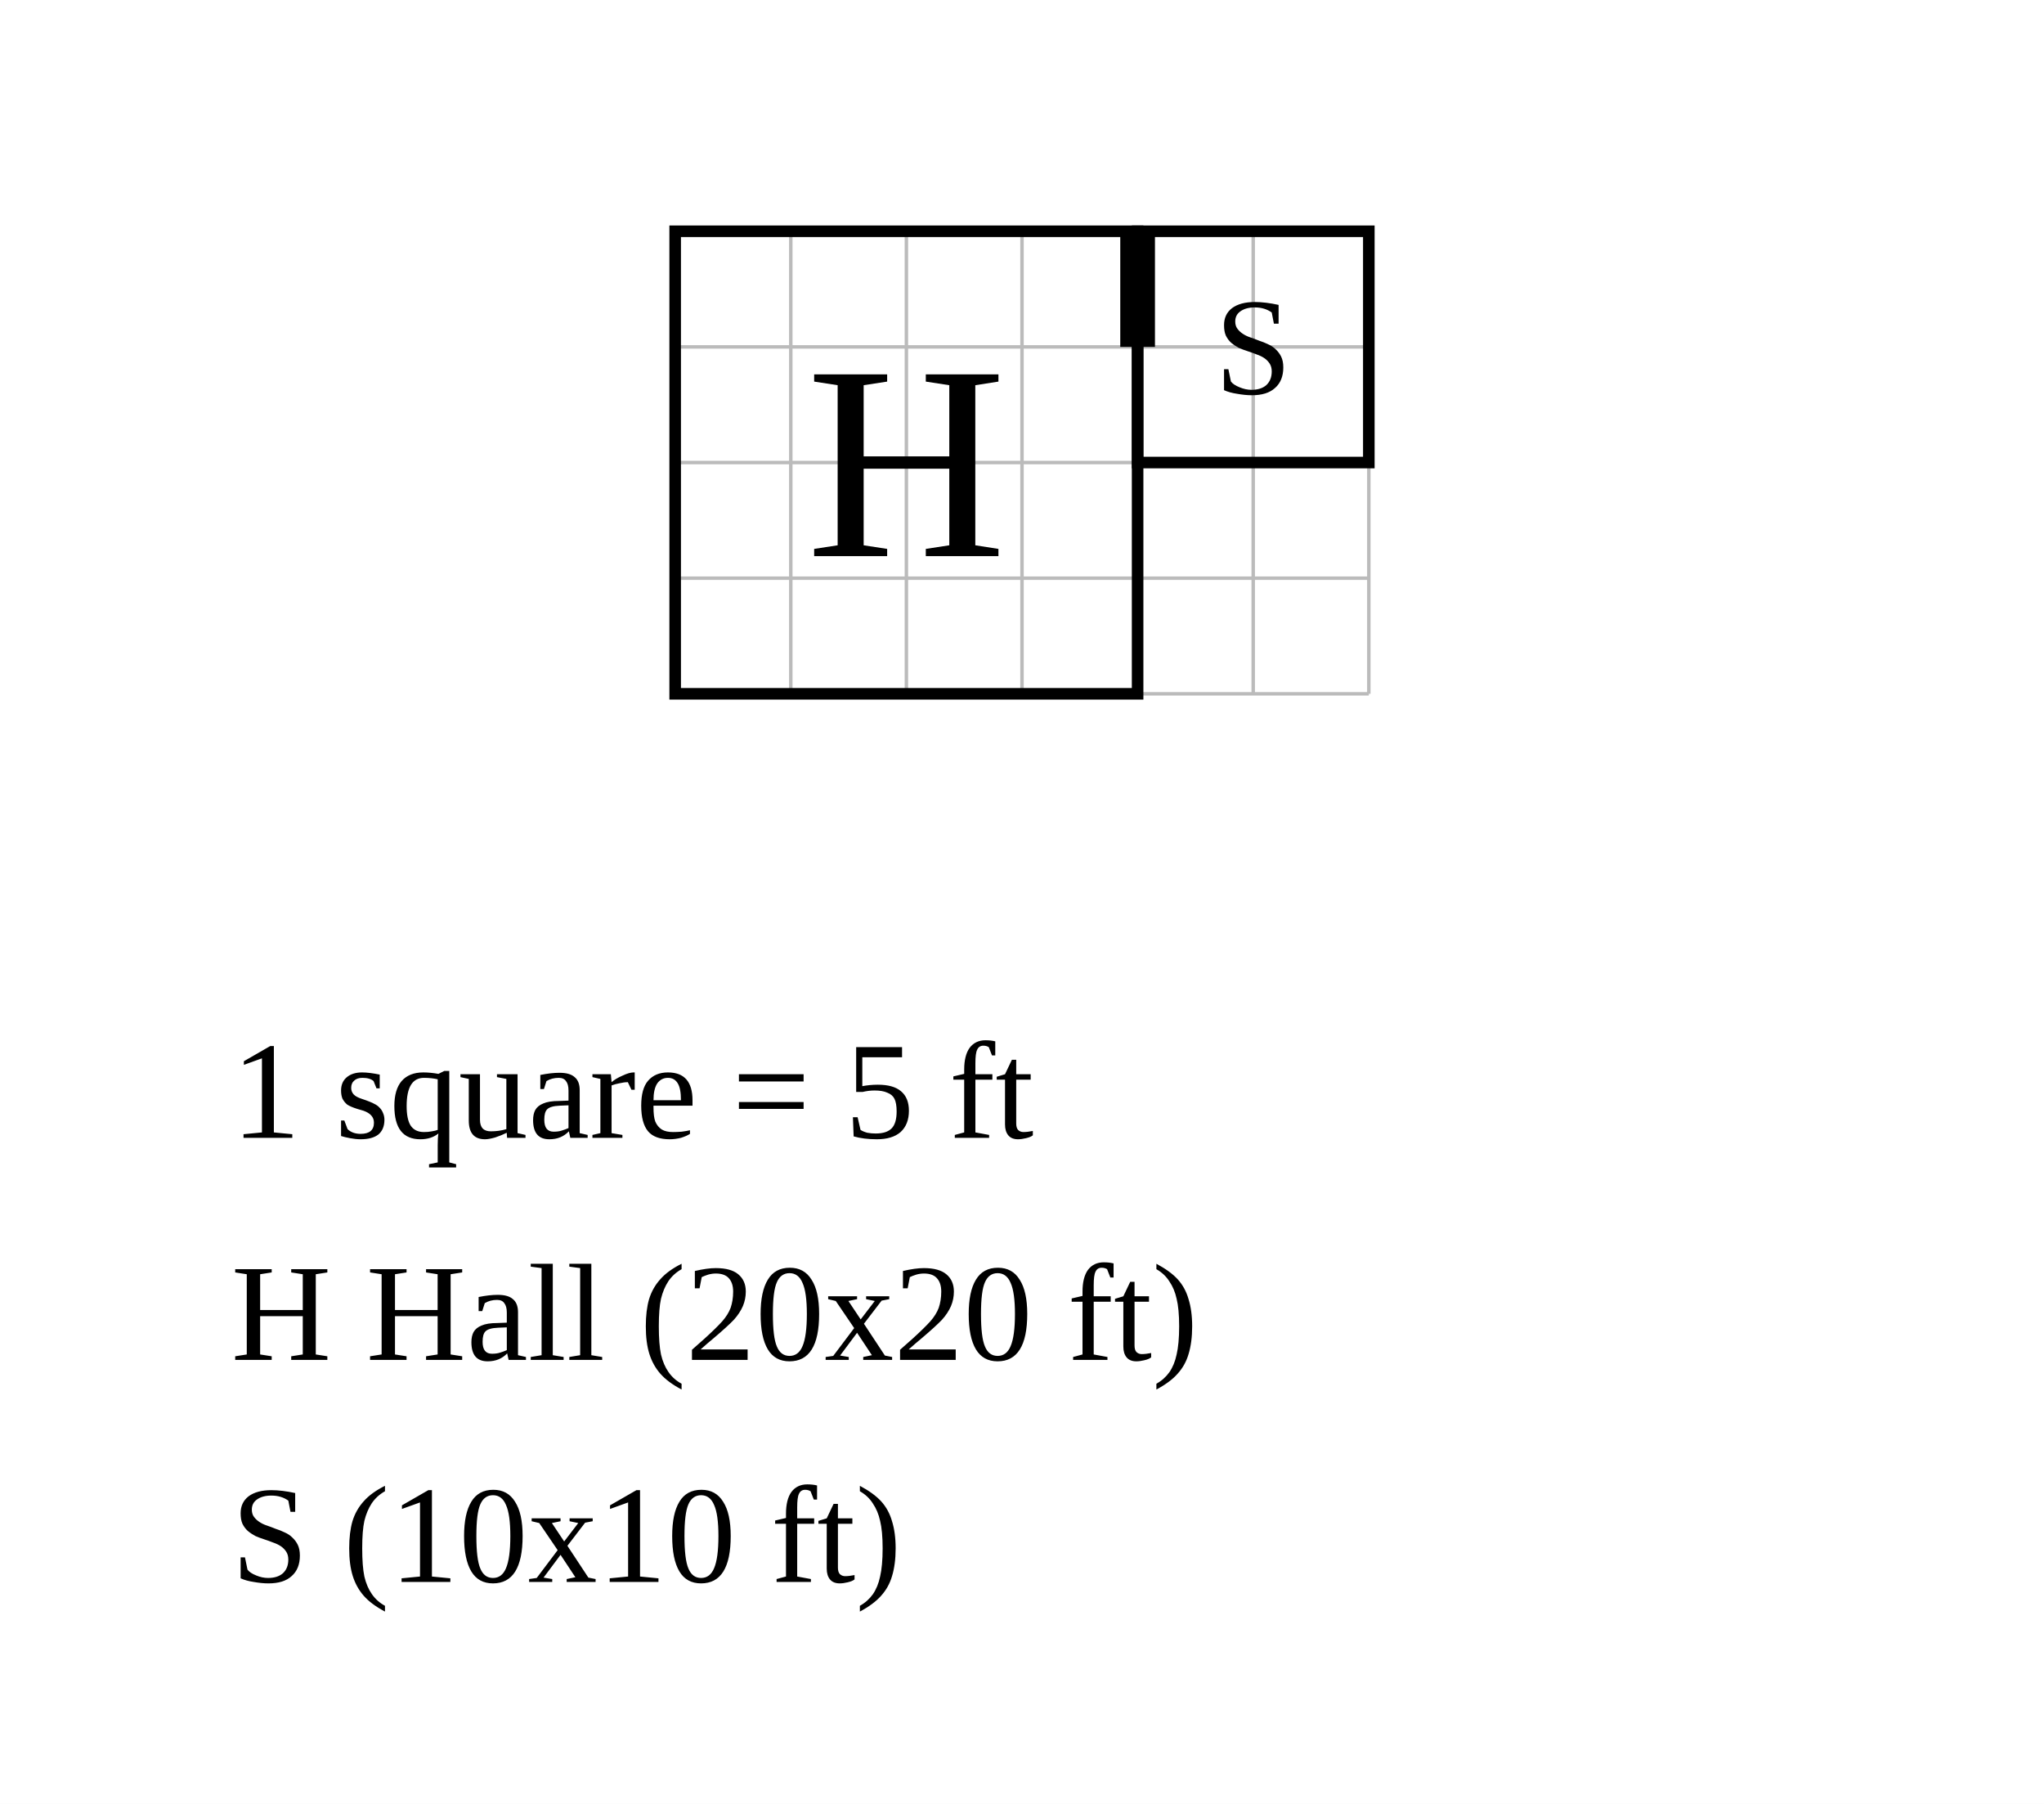
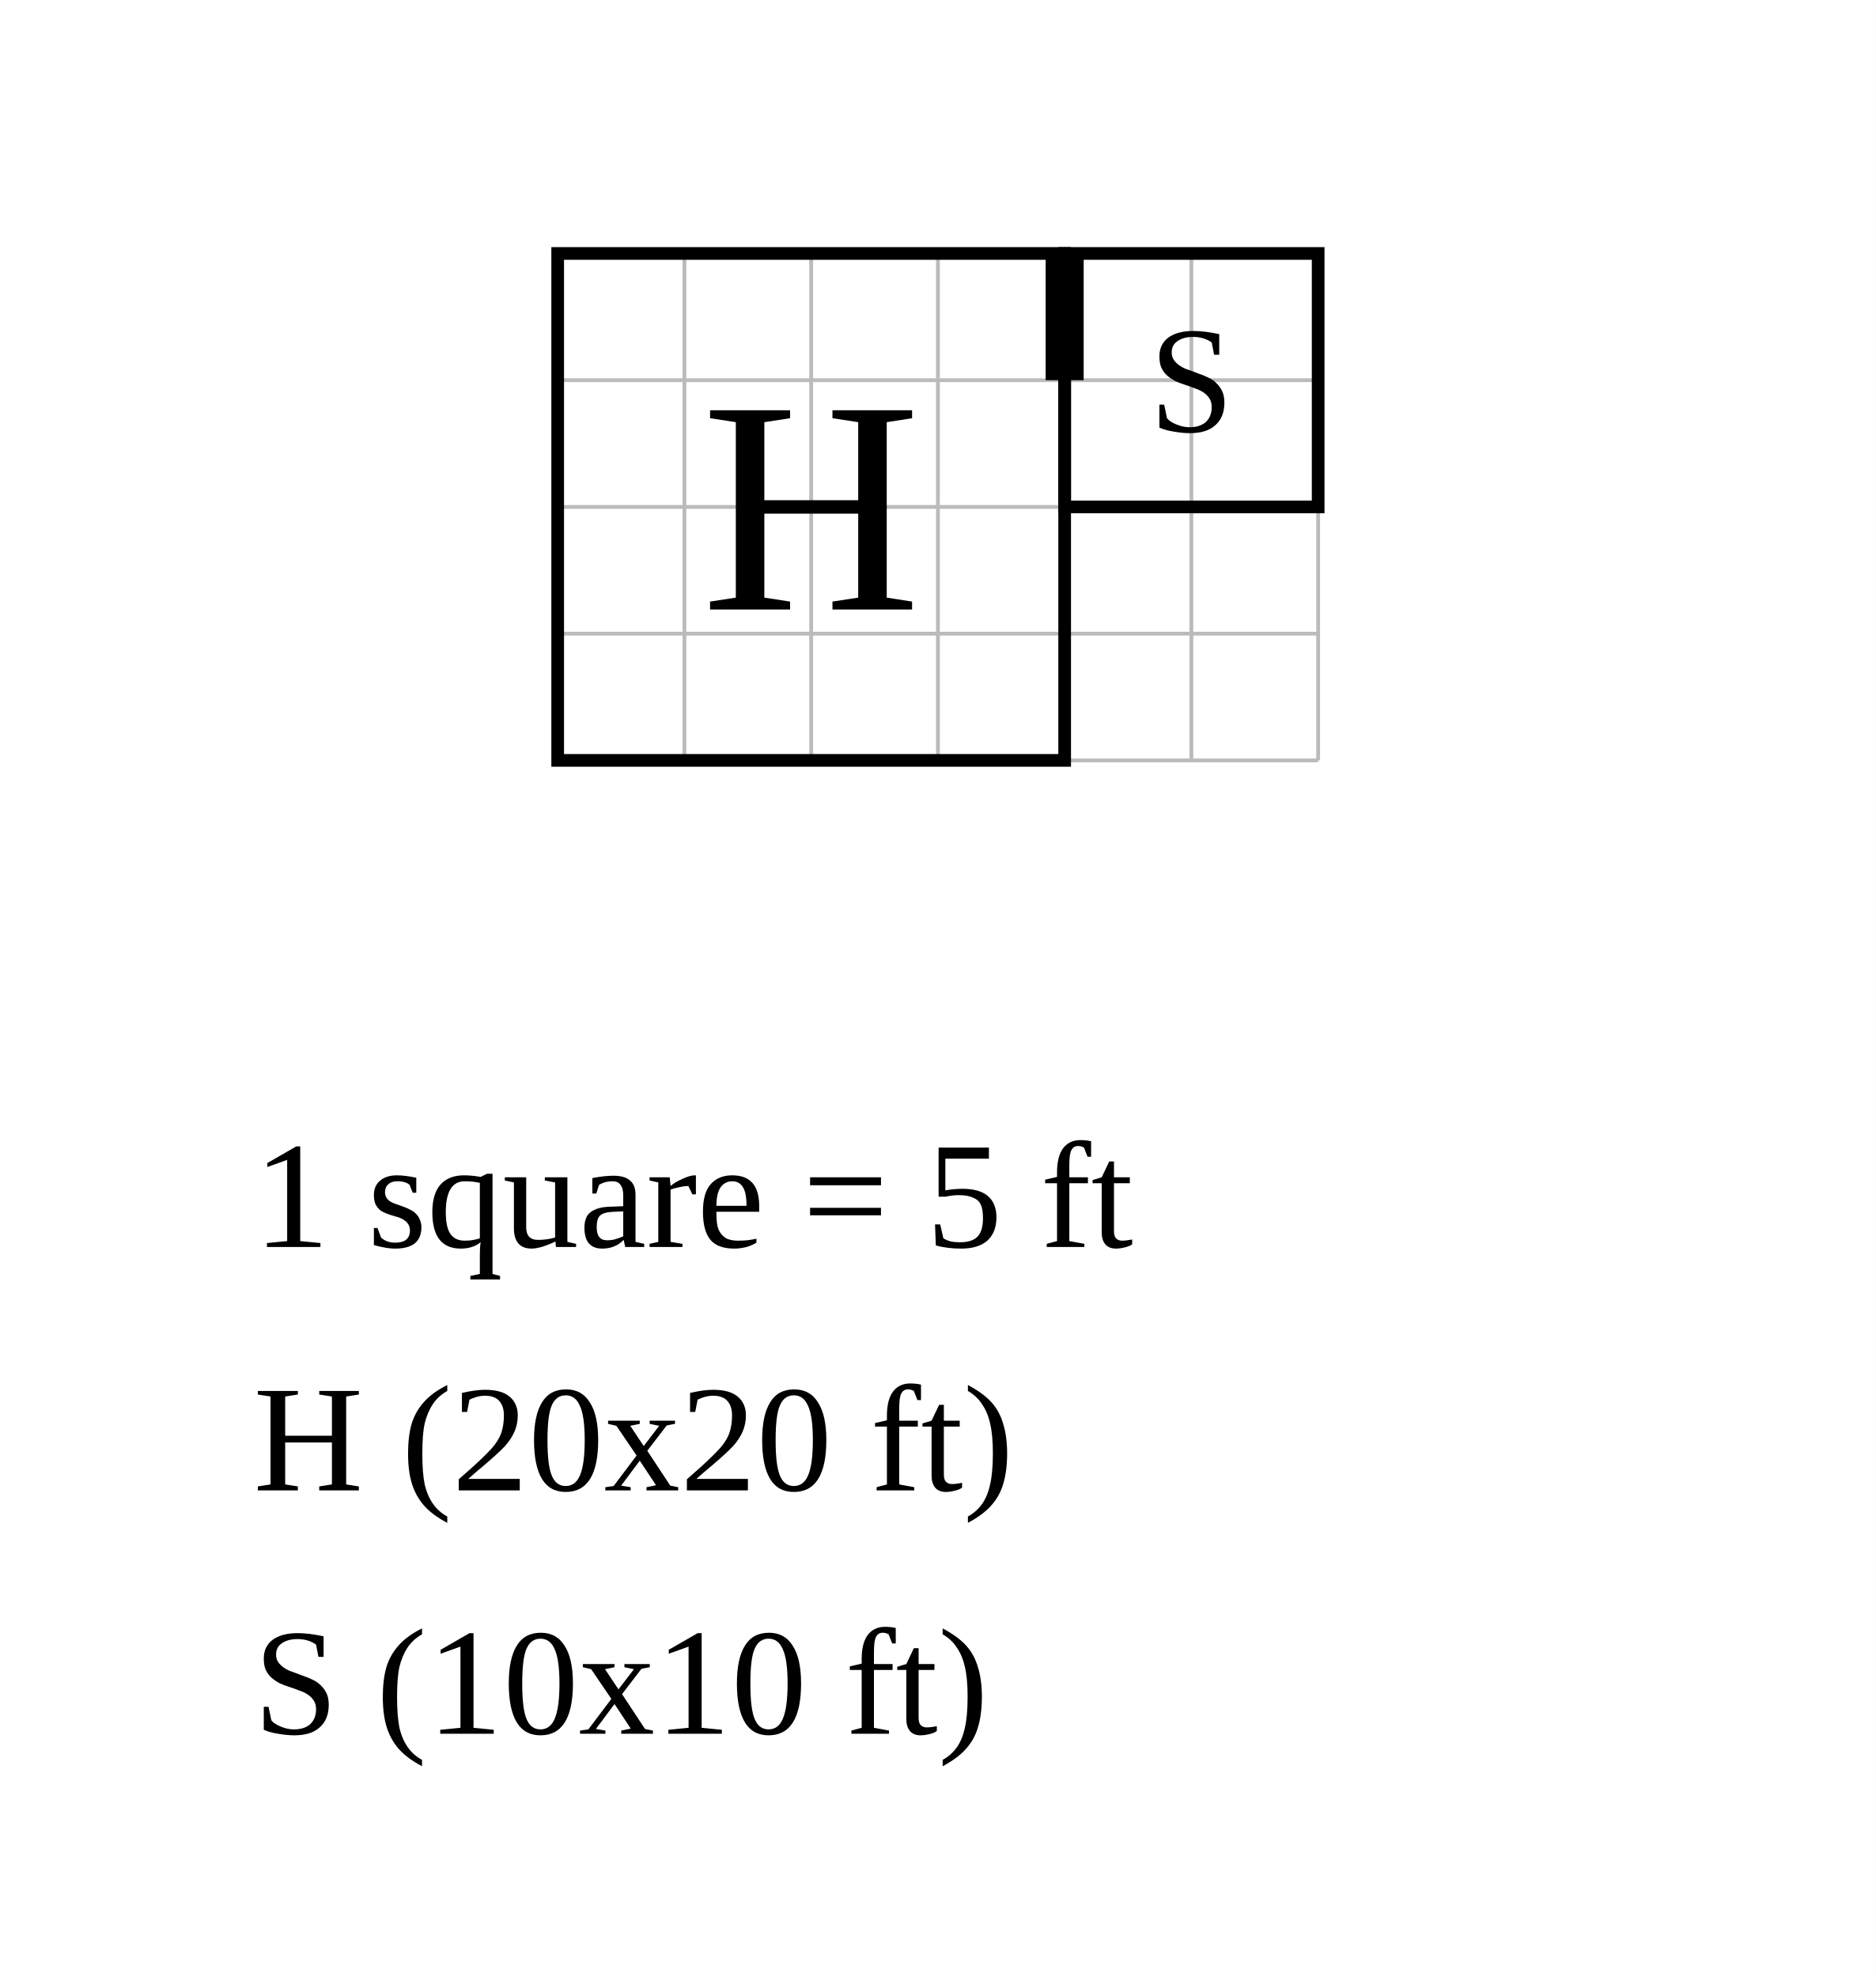
- <svg xmlns="http://www.w3.org/2000/svg" width="884" height="780" viewBox="-29.2 -10 88.4 78">
-   <rect x="-29.2" y="-10" width="88.4" height="78" fill="white" />
+ <svg xmlns="http://www.w3.org/2000/svg" width="740" height="780" viewBox="-22 -10 74 78">
+   <rect x="-22" y="-10" width="74" height="78" fill="white" />
  <g stroke="#bbb" stroke-width="0.15">
    <line x1="0" y1="0" x2="0" y2="20" />
    <line x1="5" y1="0" x2="5" y2="20" />
    <line x1="10" y1="0" x2="10" y2="20" />
    <line x1="15" y1="0" x2="15" y2="20" />
    <line x1="20" y1="0" x2="20" y2="20" />
    <line x1="25" y1="0" x2="25" y2="20" />
    <line x1="30" y1="0" x2="30" y2="20" />
    <line x1="0" y1="0" x2="30" y2="0" />
    <line x1="0" y1="5" x2="30" y2="5" />
    <line x1="0" y1="10" x2="30" y2="10" />
    <line x1="0" y1="15" x2="30" y2="15" />
    <line x1="0" y1="20" x2="30" y2="20" />
  </g>
  <rect data-room="hall" x="0" y="0" width="20" height="20" fill="none" stroke="black" stroke-width="0.5" />
  <text data-room="hall" x="10" y="10" text-anchor="middle" dominant-baseline="central" font-size="12">H</text>
  <rect data-room="store" x="20" y="0" width="10" height="10" fill="none" stroke="black" stroke-width="0.5" />
  <text data-room="store" x="25" y="5" text-anchor="middle" dominant-baseline="central" font-size="6">S</text>
  <line class="door" x1="20" y1="0" x2="20" y2="5" stroke="black" stroke-width="1.5" />
-   <text class="scale" x="-19.2" y="39.2" font-size="6">1 square = 5 ft</text>
-   <text class="key" x="-19.2" y="48.8" font-size="6">H  Hall  (20x20 ft)</text>
-   <text class="key" x="-19.2" y="58.4" font-size="6">S  (10x10 ft)</text>
+   <text class="scale" x="-12" y="39.2" font-size="6">1 square = 5 ft</text>
+   <text class="key" x="-12" y="48.8" font-size="6">H  (20x20 ft)</text>
+   <text class="key" x="-12" y="58.4" font-size="6">S  (10x10 ft)</text>
</svg>
